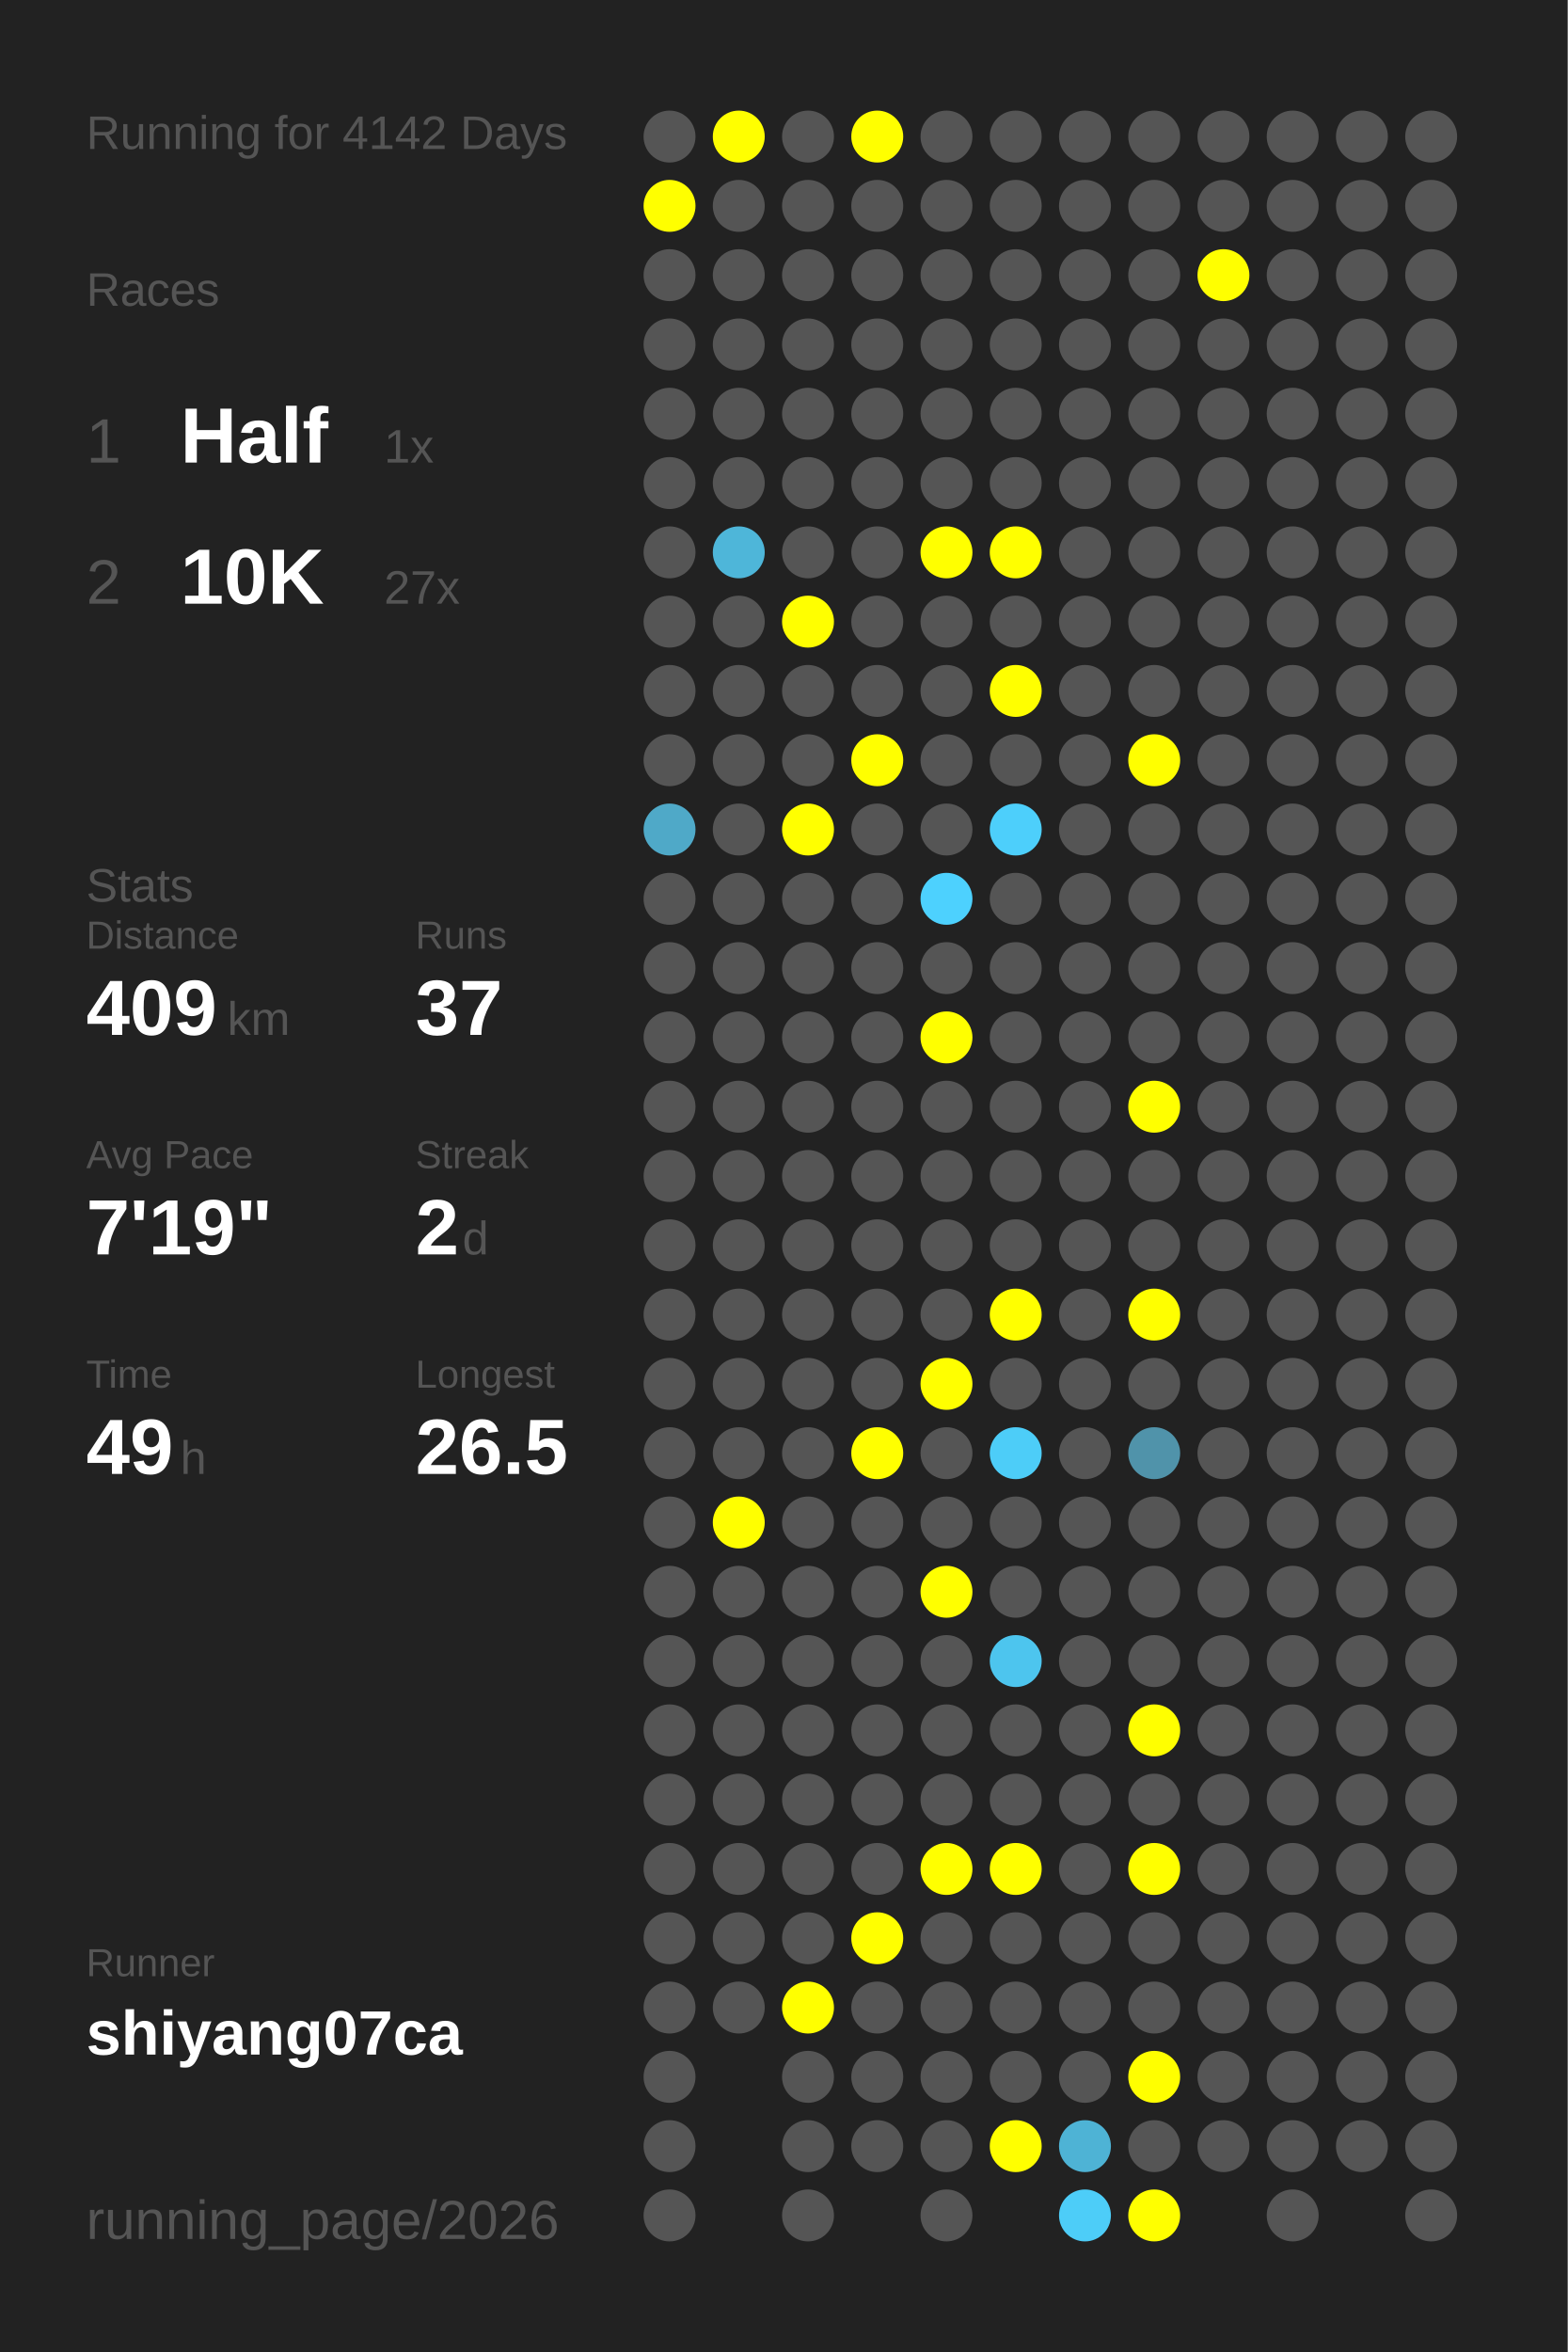
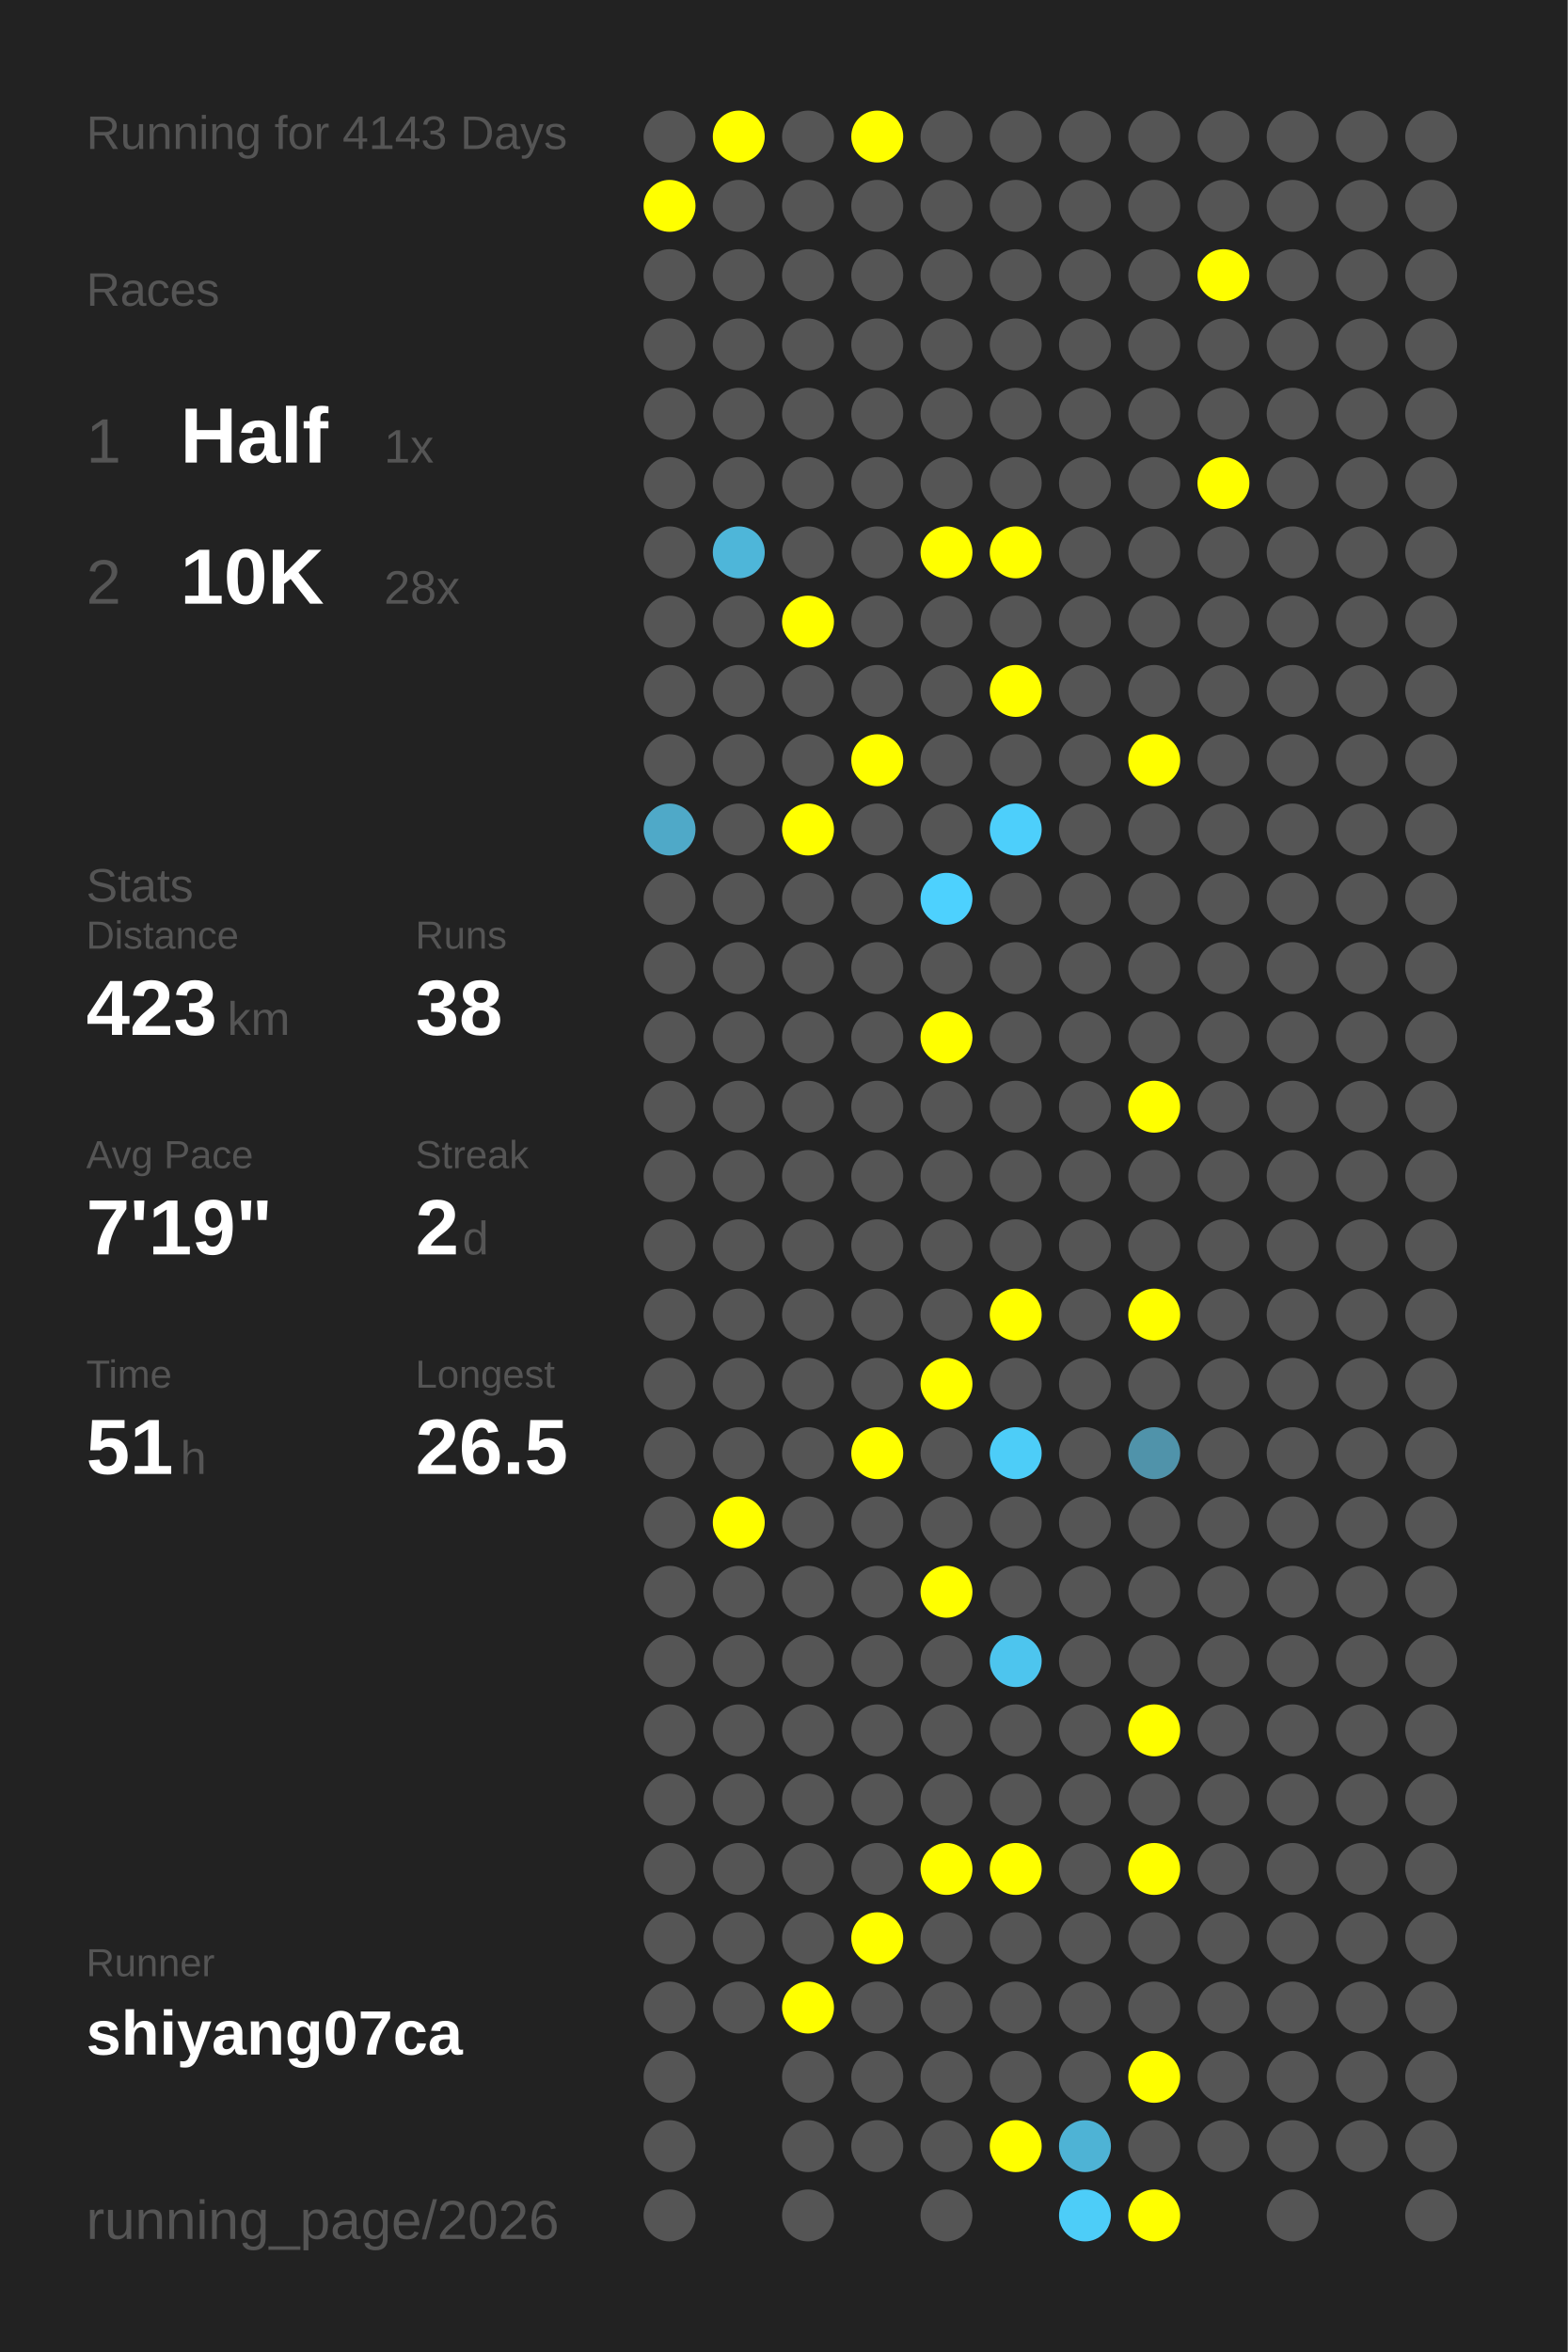
<svg xmlns="http://www.w3.org/2000/svg" baseProfile="full" height="300mm" version="1.1" viewBox="0,0,200,300" width="200mm">
  <defs />
  <rect fill="#222222" height="300" width="200" x="0" y="0" />
-   <text fill="#555555" style="font-size:6px; font-family:Arial;" x="11" y="19">Running for 4142 Days</text>
+   <text fill="#555555" style="font-size:6px; font-family:Arial;" x="11" y="19">Running for 4143 Days</text>
  <text fill="#555555" style="font-size:6px; font-family:Arial;" x="11" y="39">Races</text>
  <text fill="#555555" style="font-size:8px; font-family:Arial;" x="11" y="59">1</text>
  <text fill="#FFFFFF" style="font-size:10px; font-family:Arial; font-weight:bold;" x="23" y="59">Half</text>
  <text fill="#555555" style="font-size:6px; font-family:Arial;" x="49" y="59">1x</text>
  <text fill="#555555" style="font-size:8px; font-family:Arial;" x="11" y="77">2</text>
  <text fill="#FFFFFF" style="font-size:10px; font-family:Arial; font-weight:bold;" x="23" y="77">10K</text>
-   <text fill="#555555" style="font-size:6px; font-family:Arial;" x="49" y="77">27x</text>
+   <text fill="#555555" style="font-size:6px; font-family:Arial;" x="49" y="77">28x</text>
  <text fill="#555555" style="font-size:6px; font-family:Arial;" x="11" y="115">Stats</text>
  <text fill="#555555" style="font-size:5px; font-family:Arial;" x="11" y="121">Distance</text>
-   <text fill="#FFFFFF" style="font-size:10px; font-family:Arial; font-weight:bold;" x="11" y="132">409</text>
+   <text fill="#FFFFFF" style="font-size:10px; font-family:Arial; font-weight:bold;" x="11" y="132">423</text>
  <text fill="#555555" style="font-size:6px; font-family:Arial;" x="29" y="132">km</text>
  <text fill="#555555" style="font-size:5px; font-family:Arial;" x="53" y="121">Runs</text>
-   <text fill="#FFFFFF" style="font-size:10px; font-family:Arial; font-weight:bold;" x="53" y="132">37</text>
+   <text fill="#FFFFFF" style="font-size:10px; font-family:Arial; font-weight:bold;" x="53" y="132">38</text>
  <text fill="#555555" style="font-size:5px; font-family:Arial;" x="11" y="149">Avg Pace</text>
  <text fill="#FFFFFF" style="font-size:10px; font-family:Arial; font-weight:bold;" x="11" y="160">7'19"</text>
  <text fill="#555555" style="font-size:5px; font-family:Arial;" x="53" y="149">Streak</text>
  <text fill="#FFFFFF" style="font-size:10px; font-family:Arial; font-weight:bold;" x="53" y="160">2</text>
  <text fill="#555555" style="font-size:6px; font-family:Arial;" x="59" y="160">d</text>
  <text fill="#555555" style="font-size:5px; font-family:Arial;" x="11" y="177">Time</text>
-   <text fill="#FFFFFF" style="font-size:10px; font-family:Arial; font-weight:bold;" x="11" y="188">49</text>
+   <text fill="#FFFFFF" style="font-size:10px; font-family:Arial; font-weight:bold;" x="11" y="188">51</text>
  <text fill="#555555" style="font-size:6px; font-family:Arial;" x="23" y="188">h</text>
  <text fill="#555555" style="font-size:5px; font-family:Arial;" x="53" y="177">Longest</text>
  <text fill="#FFFFFF" style="font-size:10px; font-family:Arial; font-weight:bold;" x="53" y="188">26.5</text>
  <text fill="#555555" style="font-size:5px; font-family:Arial;" x="11" y="252.065">Runner</text>
  <text fill="#FFFFFF" style="font-size:8px; font-family:Arial; font-weight:bold;" x="11" y="262.065">shiyang07ca</text>
  <text fill="#555555" style="font-size:7px; font-family:Arial;" x="11" y="285.581">running_page/2026</text>
  <circle cx="85.417" cy="17.419" fill="#555555" r="3.312" />
  <circle cx="85.417" cy="26.258" fill="#FFFF00" r="3.312" />
  <circle cx="85.417" cy="35.097" fill="#555555" r="3.312" />
  <circle cx="85.417" cy="43.935" fill="#555555" r="3.312" />
  <circle cx="85.417" cy="52.774" fill="#555555" r="3.312" />
  <circle cx="85.417" cy="61.613" fill="#555555" r="3.312" />
  <circle cx="85.417" cy="70.452" fill="#555555" r="3.312" />
  <circle cx="85.417" cy="79.29" fill="#555555" r="3.312" />
  <circle cx="85.417" cy="88.129" fill="#555555" r="3.312" />
  <circle cx="85.417" cy="96.968" fill="#555555" r="3.312" />
  <circle cx="85.417" cy="105.806" fill="#4fa9c8" r="3.312" />
  <circle cx="85.417" cy="114.645" fill="#555555" r="3.312" />
  <circle cx="85.417" cy="123.484" fill="#555555" r="3.312" />
  <circle cx="85.417" cy="132.323" fill="#555555" r="3.312" />
  <circle cx="85.417" cy="141.161" fill="#555555" r="3.312" />
  <circle cx="85.417" cy="150" fill="#555555" r="3.312" />
  <circle cx="85.417" cy="158.839" fill="#555555" r="3.312" />
  <circle cx="85.417" cy="167.677" fill="#555555" r="3.312" />
  <circle cx="85.417" cy="176.516" fill="#555555" r="3.312" />
  <circle cx="85.417" cy="185.355" fill="#555555" r="3.312" />
  <circle cx="85.417" cy="194.194" fill="#555555" r="3.312" />
  <circle cx="85.417" cy="203.032" fill="#555555" r="3.312" />
  <circle cx="85.417" cy="211.871" fill="#555555" r="3.312" />
  <circle cx="85.417" cy="220.71" fill="#555555" r="3.312" />
  <circle cx="85.417" cy="229.548" fill="#555555" r="3.312" />
  <circle cx="85.417" cy="238.387" fill="#555555" r="3.312" />
  <circle cx="85.417" cy="247.226" fill="#555555" r="3.312" />
  <circle cx="85.417" cy="256.065" fill="#555555" r="3.312" />
  <circle cx="85.417" cy="264.903" fill="#555555" r="3.312" />
  <circle cx="85.417" cy="273.742" fill="#555555" r="3.312" />
  <circle cx="85.417" cy="282.581" fill="#555555" r="3.312" />
  <circle cx="94.25" cy="17.419" fill="#FFFF00" r="3.312" />
  <circle cx="94.25" cy="26.258" fill="#555555" r="3.312" />
  <circle cx="94.25" cy="35.097" fill="#555555" r="3.312" />
  <circle cx="94.25" cy="43.935" fill="#555555" r="3.312" />
  <circle cx="94.25" cy="52.774" fill="#555555" r="3.312" />
  <circle cx="94.25" cy="61.613" fill="#555555" r="3.312" />
  <circle cx="94.25" cy="70.452" fill="#4eb6d9" r="3.312" />
  <circle cx="94.25" cy="79.29" fill="#555555" r="3.312" />
  <circle cx="94.25" cy="88.129" fill="#555555" r="3.312" />
  <circle cx="94.25" cy="96.968" fill="#555555" r="3.312" />
  <circle cx="94.25" cy="105.806" fill="#555555" r="3.312" />
  <circle cx="94.25" cy="114.645" fill="#555555" r="3.312" />
  <circle cx="94.25" cy="123.484" fill="#555555" r="3.312" />
  <circle cx="94.25" cy="132.323" fill="#555555" r="3.312" />
  <circle cx="94.25" cy="141.161" fill="#555555" r="3.312" />
  <circle cx="94.25" cy="150" fill="#555555" r="3.312" />
  <circle cx="94.25" cy="158.839" fill="#555555" r="3.312" />
  <circle cx="94.25" cy="167.677" fill="#555555" r="3.312" />
  <circle cx="94.25" cy="176.516" fill="#555555" r="3.312" />
  <circle cx="94.25" cy="185.355" fill="#555555" r="3.312" />
  <circle cx="94.25" cy="194.194" fill="#FFFF00" r="3.312" />
  <circle cx="94.25" cy="203.032" fill="#555555" r="3.312" />
  <circle cx="94.25" cy="211.871" fill="#555555" r="3.312" />
  <circle cx="94.25" cy="220.71" fill="#555555" r="3.312" />
  <circle cx="94.25" cy="229.548" fill="#555555" r="3.312" />
  <circle cx="94.25" cy="238.387" fill="#555555" r="3.312" />
  <circle cx="94.25" cy="247.226" fill="#555555" r="3.312" />
  <circle cx="94.25" cy="256.065" fill="#555555" r="3.312" />
  <circle cx="103.083" cy="17.419" fill="#555555" r="3.312" />
  <circle cx="103.083" cy="26.258" fill="#555555" r="3.312" />
  <circle cx="103.083" cy="35.097" fill="#555555" r="3.312" />
  <circle cx="103.083" cy="43.935" fill="#555555" r="3.312" />
  <circle cx="103.083" cy="52.774" fill="#555555" r="3.312" />
  <circle cx="103.083" cy="61.613" fill="#555555" r="3.312" />
  <circle cx="103.083" cy="70.452" fill="#555555" r="3.312" />
  <circle cx="103.083" cy="79.29" fill="#FFFF00" r="3.312" />
  <circle cx="103.083" cy="88.129" fill="#555555" r="3.312" />
  <circle cx="103.083" cy="96.968" fill="#555555" r="3.312" />
  <circle cx="103.083" cy="105.806" fill="#FFFF00" r="3.312" />
  <circle cx="103.083" cy="114.645" fill="#555555" r="3.312" />
  <circle cx="103.083" cy="123.484" fill="#555555" r="3.312" />
  <circle cx="103.083" cy="132.323" fill="#555555" r="3.312" />
  <circle cx="103.083" cy="141.161" fill="#555555" r="3.312" />
  <circle cx="103.083" cy="150" fill="#555555" r="3.312" />
  <circle cx="103.083" cy="158.839" fill="#555555" r="3.312" />
  <circle cx="103.083" cy="167.677" fill="#555555" r="3.312" />
  <circle cx="103.083" cy="176.516" fill="#555555" r="3.312" />
  <circle cx="103.083" cy="185.355" fill="#555555" r="3.312" />
  <circle cx="103.083" cy="194.194" fill="#555555" r="3.312" />
  <circle cx="103.083" cy="203.032" fill="#555555" r="3.312" />
  <circle cx="103.083" cy="211.871" fill="#555555" r="3.312" />
  <circle cx="103.083" cy="220.71" fill="#555555" r="3.312" />
  <circle cx="103.083" cy="229.548" fill="#555555" r="3.312" />
  <circle cx="103.083" cy="238.387" fill="#555555" r="3.312" />
  <circle cx="103.083" cy="247.226" fill="#555555" r="3.312" />
  <circle cx="103.083" cy="256.065" fill="#FFFF00" r="3.312" />
  <circle cx="103.083" cy="264.903" fill="#555555" r="3.312" />
  <circle cx="103.083" cy="273.742" fill="#555555" r="3.312" />
  <circle cx="103.083" cy="282.581" fill="#555555" r="3.312" />
  <circle cx="111.917" cy="17.419" fill="#FFFF00" r="3.312" />
  <circle cx="111.917" cy="26.258" fill="#555555" r="3.312" />
  <circle cx="111.917" cy="35.097" fill="#555555" r="3.312" />
  <circle cx="111.917" cy="43.935" fill="#555555" r="3.312" />
  <circle cx="111.917" cy="52.774" fill="#555555" r="3.312" />
  <circle cx="111.917" cy="61.613" fill="#555555" r="3.312" />
  <circle cx="111.917" cy="70.452" fill="#555555" r="3.312" />
  <circle cx="111.917" cy="79.29" fill="#555555" r="3.312" />
  <circle cx="111.917" cy="88.129" fill="#555555" r="3.312" />
  <circle cx="111.917" cy="96.968" fill="#FFFF00" r="3.312" />
  <circle cx="111.917" cy="105.806" fill="#555555" r="3.312" />
  <circle cx="111.917" cy="114.645" fill="#555555" r="3.312" />
  <circle cx="111.917" cy="123.484" fill="#555555" r="3.312" />
  <circle cx="111.917" cy="132.323" fill="#555555" r="3.312" />
  <circle cx="111.917" cy="141.161" fill="#555555" r="3.312" />
  <circle cx="111.917" cy="150" fill="#555555" r="3.312" />
  <circle cx="111.917" cy="158.839" fill="#555555" r="3.312" />
  <circle cx="111.917" cy="167.677" fill="#555555" r="3.312" />
  <circle cx="111.917" cy="176.516" fill="#555555" r="3.312" />
  <circle cx="111.917" cy="185.355" fill="#FFFF00" r="3.312" />
  <circle cx="111.917" cy="194.194" fill="#555555" r="3.312" />
  <circle cx="111.917" cy="203.032" fill="#555555" r="3.312" />
  <circle cx="111.917" cy="211.871" fill="#555555" r="3.312" />
  <circle cx="111.917" cy="220.71" fill="#555555" r="3.312" />
  <circle cx="111.917" cy="229.548" fill="#555555" r="3.312" />
  <circle cx="111.917" cy="238.387" fill="#555555" r="3.312" />
  <circle cx="111.917" cy="247.226" fill="#FFFF00" r="3.312" />
  <circle cx="111.917" cy="256.065" fill="#555555" r="3.312" />
  <circle cx="111.917" cy="264.903" fill="#555555" r="3.312" />
  <circle cx="111.917" cy="273.742" fill="#555555" r="3.312" />
  <circle cx="120.75" cy="17.419" fill="#555555" r="3.312" />
  <circle cx="120.75" cy="26.258" fill="#555555" r="3.312" />
  <circle cx="120.75" cy="35.097" fill="#555555" r="3.312" />
  <circle cx="120.75" cy="43.935" fill="#555555" r="3.312" />
  <circle cx="120.75" cy="52.774" fill="#555555" r="3.312" />
  <circle cx="120.75" cy="61.613" fill="#555555" r="3.312" />
  <circle cx="120.75" cy="70.452" fill="#FFFF00" r="3.312" />
  <circle cx="120.75" cy="79.29" fill="#555555" r="3.312" />
  <circle cx="120.75" cy="88.129" fill="#555555" r="3.312" />
  <circle cx="120.75" cy="96.968" fill="#555555" r="3.312" />
  <circle cx="120.75" cy="105.806" fill="#555555" r="3.312" />
  <circle cx="120.75" cy="114.645" fill="#4dd1fe" r="3.312" />
  <circle cx="120.75" cy="123.484" fill="#555555" r="3.312" />
  <circle cx="120.75" cy="132.323" fill="#FFFF00" r="3.312" />
  <circle cx="120.75" cy="141.161" fill="#555555" r="3.312" />
  <circle cx="120.75" cy="150" fill="#555555" r="3.312" />
  <circle cx="120.75" cy="158.839" fill="#555555" r="3.312" />
  <circle cx="120.75" cy="167.677" fill="#555555" r="3.312" />
  <circle cx="120.75" cy="176.516" fill="#FFFF00" r="3.312" />
  <circle cx="120.75" cy="185.355" fill="#555555" r="3.312" />
  <circle cx="120.75" cy="194.194" fill="#555555" r="3.312" />
  <circle cx="120.75" cy="203.032" fill="#FFFF00" r="3.312" />
  <circle cx="120.75" cy="211.871" fill="#555555" r="3.312" />
  <circle cx="120.75" cy="220.71" fill="#555555" r="3.312" />
  <circle cx="120.75" cy="229.548" fill="#555555" r="3.312" />
  <circle cx="120.75" cy="238.387" fill="#FFFF00" r="3.312" />
  <circle cx="120.75" cy="247.226" fill="#555555" r="3.312" />
  <circle cx="120.75" cy="256.065" fill="#555555" r="3.312" />
  <circle cx="120.75" cy="264.903" fill="#555555" r="3.312" />
  <circle cx="120.75" cy="273.742" fill="#555555" r="3.312" />
  <circle cx="120.75" cy="282.581" fill="#555555" r="3.312" />
  <circle cx="129.583" cy="17.419" fill="#555555" r="3.312" />
  <circle cx="129.583" cy="26.258" fill="#555555" r="3.312" />
  <circle cx="129.583" cy="35.097" fill="#555555" r="3.312" />
  <circle cx="129.583" cy="43.935" fill="#555555" r="3.312" />
  <circle cx="129.583" cy="52.774" fill="#555555" r="3.312" />
  <circle cx="129.583" cy="61.613" fill="#555555" r="3.312" />
  <circle cx="129.583" cy="70.452" fill="#FFFF00" r="3.312" />
  <circle cx="129.583" cy="79.29" fill="#555555" r="3.312" />
  <circle cx="129.583" cy="88.129" fill="#FFFF00" r="3.312" />
  <circle cx="129.583" cy="96.968" fill="#555555" r="3.312" />
  <circle cx="129.583" cy="105.806" fill="#4dcffb" r="3.312" />
  <circle cx="129.583" cy="114.645" fill="#555555" r="3.312" />
  <circle cx="129.583" cy="123.484" fill="#555555" r="3.312" />
  <circle cx="129.583" cy="132.323" fill="#555555" r="3.312" />
  <circle cx="129.583" cy="141.161" fill="#555555" r="3.312" />
  <circle cx="129.583" cy="150" fill="#555555" r="3.312" />
  <circle cx="129.583" cy="158.839" fill="#555555" r="3.312" />
  <circle cx="129.583" cy="167.677" fill="#FFFF00" r="3.312" />
  <circle cx="129.583" cy="176.516" fill="#555555" r="3.312" />
  <circle cx="129.583" cy="185.355" fill="#4dcdf8" r="3.312" />
  <circle cx="129.583" cy="194.194" fill="#555555" r="3.312" />
  <circle cx="129.583" cy="203.032" fill="#555555" r="3.312" />
  <circle cx="129.583" cy="211.871" fill="#4dc5ee" r="3.312" />
  <circle cx="129.583" cy="220.71" fill="#555555" r="3.312" />
  <circle cx="129.583" cy="229.548" fill="#555555" r="3.312" />
  <circle cx="129.583" cy="238.387" fill="#FFFF00" r="3.312" />
  <circle cx="129.583" cy="247.226" fill="#555555" r="3.312" />
  <circle cx="129.583" cy="256.065" fill="#555555" r="3.312" />
  <circle cx="129.583" cy="264.903" fill="#555555" r="3.312" />
  <circle cx="129.583" cy="273.742" fill="#FFFF00" r="3.312" />
  <circle cx="138.417" cy="17.419" fill="#555555" r="3.312" />
  <circle cx="138.417" cy="26.258" fill="#555555" r="3.312" />
  <circle cx="138.417" cy="35.097" fill="#555555" r="3.312" />
  <circle cx="138.417" cy="43.935" fill="#555555" r="3.312" />
  <circle cx="138.417" cy="52.774" fill="#555555" r="3.312" />
  <circle cx="138.417" cy="61.613" fill="#555555" r="3.312" />
  <circle cx="138.417" cy="70.452" fill="#555555" r="3.312" />
  <circle cx="138.417" cy="79.29" fill="#555555" r="3.312" />
  <circle cx="138.417" cy="88.129" fill="#555555" r="3.312" />
  <circle cx="138.417" cy="96.968" fill="#555555" r="3.312" />
  <circle cx="138.417" cy="105.806" fill="#555555" r="3.312" />
  <circle cx="138.417" cy="114.645" fill="#555555" r="3.312" />
  <circle cx="138.417" cy="123.484" fill="#555555" r="3.312" />
  <circle cx="138.417" cy="132.323" fill="#555555" r="3.312" />
  <circle cx="138.417" cy="141.161" fill="#555555" r="3.312" />
  <circle cx="138.417" cy="150" fill="#555555" r="3.312" />
  <circle cx="138.417" cy="158.839" fill="#555555" r="3.312" />
  <circle cx="138.417" cy="167.677" fill="#555555" r="3.312" />
  <circle cx="138.417" cy="176.516" fill="#555555" r="3.312" />
  <circle cx="138.417" cy="185.355" fill="#555555" r="3.312" />
  <circle cx="138.417" cy="194.194" fill="#555555" r="3.312" />
  <circle cx="138.417" cy="203.032" fill="#555555" r="3.312" />
  <circle cx="138.417" cy="211.871" fill="#555555" r="3.312" />
  <circle cx="138.417" cy="220.71" fill="#555555" r="3.312" />
  <circle cx="138.417" cy="229.548" fill="#555555" r="3.312" />
  <circle cx="138.417" cy="238.387" fill="#555555" r="3.312" />
  <circle cx="138.417" cy="247.226" fill="#555555" r="3.312" />
  <circle cx="138.417" cy="256.065" fill="#555555" r="3.312" />
  <circle cx="138.417" cy="264.903" fill="#555555" r="3.312" />
  <circle cx="138.417" cy="273.742" fill="#4eb3d5" r="3.312" />
  <circle cx="138.417" cy="282.581" fill="#4dcdf8" r="3.312" />
  <circle cx="147.25" cy="17.419" fill="#555555" r="3.312" />
  <circle cx="147.25" cy="26.258" fill="#555555" r="3.312" />
  <circle cx="147.25" cy="35.097" fill="#555555" r="3.312" />
  <circle cx="147.25" cy="43.935" fill="#555555" r="3.312" />
  <circle cx="147.25" cy="52.774" fill="#555555" r="3.312" />
  <circle cx="147.25" cy="61.613" fill="#555555" r="3.312" />
  <circle cx="147.25" cy="70.452" fill="#555555" r="3.312" />
  <circle cx="147.25" cy="79.29" fill="#555555" r="3.312" />
  <circle cx="147.25" cy="88.129" fill="#555555" r="3.312" />
  <circle cx="147.25" cy="96.968" fill="#FFFF00" r="3.312" />
  <circle cx="147.25" cy="105.806" fill="#555555" r="3.312" />
  <circle cx="147.25" cy="114.645" fill="#555555" r="3.312" />
  <circle cx="147.25" cy="123.484" fill="#555555" r="3.312" />
  <circle cx="147.25" cy="132.323" fill="#555555" r="3.312" />
  <circle cx="147.25" cy="141.161" fill="#FFFF00" r="3.312" />
  <circle cx="147.25" cy="150" fill="#555555" r="3.312" />
  <circle cx="147.25" cy="158.839" fill="#555555" r="3.312" />
  <circle cx="147.25" cy="167.677" fill="#FFFF00" r="3.312" />
  <circle cx="147.25" cy="176.516" fill="#555555" r="3.312" />
  <circle cx="147.25" cy="185.355" fill="#5093aa" r="3.312" />
  <circle cx="147.25" cy="194.194" fill="#555555" r="3.312" />
  <circle cx="147.25" cy="203.032" fill="#555555" r="3.312" />
  <circle cx="147.25" cy="211.871" fill="#555555" r="3.312" />
  <circle cx="147.25" cy="220.71" fill="#FFFF00" r="3.312" />
  <circle cx="147.25" cy="229.548" fill="#555555" r="3.312" />
  <circle cx="147.25" cy="238.387" fill="#FFFF00" r="3.312" />
  <circle cx="147.25" cy="247.226" fill="#555555" r="3.312" />
  <circle cx="147.25" cy="256.065" fill="#555555" r="3.312" />
  <circle cx="147.25" cy="264.903" fill="#FFFF00" r="3.312" />
  <circle cx="147.25" cy="273.742" fill="#555555" r="3.312" />
  <circle cx="147.25" cy="282.581" fill="#FFFF00" r="3.312" />
  <circle cx="156.083" cy="17.419" fill="#555555" r="3.312" />
  <circle cx="156.083" cy="26.258" fill="#555555" r="3.312" />
  <circle cx="156.083" cy="35.097" fill="#FFFF00" r="3.312" />
  <circle cx="156.083" cy="43.935" fill="#555555" r="3.312" />
  <circle cx="156.083" cy="52.774" fill="#555555" r="3.312" />
-   <circle cx="156.083" cy="61.613" fill="#555555" r="3.312" />
+   <circle cx="156.083" cy="61.613" fill="#FFFF00" r="3.312" />
  <circle cx="156.083" cy="70.452" fill="#555555" r="3.312" />
  <circle cx="156.083" cy="79.29" fill="#555555" r="3.312" />
  <circle cx="156.083" cy="88.129" fill="#555555" r="3.312" />
  <circle cx="156.083" cy="96.968" fill="#555555" r="3.312" />
  <circle cx="156.083" cy="105.806" fill="#555555" r="3.312" />
  <circle cx="156.083" cy="114.645" fill="#555555" r="3.312" />
  <circle cx="156.083" cy="123.484" fill="#555555" r="3.312" />
  <circle cx="156.083" cy="132.323" fill="#555555" r="3.312" />
  <circle cx="156.083" cy="141.161" fill="#555555" r="3.312" />
  <circle cx="156.083" cy="150" fill="#555555" r="3.312" />
  <circle cx="156.083" cy="158.839" fill="#555555" r="3.312" />
  <circle cx="156.083" cy="167.677" fill="#555555" r="3.312" />
  <circle cx="156.083" cy="176.516" fill="#555555" r="3.312" />
  <circle cx="156.083" cy="185.355" fill="#555555" r="3.312" />
  <circle cx="156.083" cy="194.194" fill="#555555" r="3.312" />
  <circle cx="156.083" cy="203.032" fill="#555555" r="3.312" />
  <circle cx="156.083" cy="211.871" fill="#555555" r="3.312" />
  <circle cx="156.083" cy="220.71" fill="#555555" r="3.312" />
  <circle cx="156.083" cy="229.548" fill="#555555" r="3.312" />
  <circle cx="156.083" cy="238.387" fill="#555555" r="3.312" />
  <circle cx="156.083" cy="247.226" fill="#555555" r="3.312" />
  <circle cx="156.083" cy="256.065" fill="#555555" r="3.312" />
  <circle cx="156.083" cy="264.903" fill="#555555" r="3.312" />
  <circle cx="156.083" cy="273.742" fill="#555555" r="3.312" />
  <circle cx="164.917" cy="17.419" fill="#555555" r="3.312" />
  <circle cx="164.917" cy="26.258" fill="#555555" r="3.312" />
  <circle cx="164.917" cy="35.097" fill="#555555" r="3.312" />
  <circle cx="164.917" cy="43.935" fill="#555555" r="3.312" />
  <circle cx="164.917" cy="52.774" fill="#555555" r="3.312" />
  <circle cx="164.917" cy="61.613" fill="#555555" r="3.312" />
  <circle cx="164.917" cy="70.452" fill="#555555" r="3.312" />
  <circle cx="164.917" cy="79.29" fill="#555555" r="3.312" />
  <circle cx="164.917" cy="88.129" fill="#555555" r="3.312" />
  <circle cx="164.917" cy="96.968" fill="#555555" r="3.312" />
  <circle cx="164.917" cy="105.806" fill="#555555" r="3.312" />
  <circle cx="164.917" cy="114.645" fill="#555555" r="3.312" />
  <circle cx="164.917" cy="123.484" fill="#555555" r="3.312" />
  <circle cx="164.917" cy="132.323" fill="#555555" r="3.312" />
  <circle cx="164.917" cy="141.161" fill="#555555" r="3.312" />
  <circle cx="164.917" cy="150" fill="#555555" r="3.312" />
  <circle cx="164.917" cy="158.839" fill="#555555" r="3.312" />
  <circle cx="164.917" cy="167.677" fill="#555555" r="3.312" />
  <circle cx="164.917" cy="176.516" fill="#555555" r="3.312" />
  <circle cx="164.917" cy="185.355" fill="#555555" r="3.312" />
  <circle cx="164.917" cy="194.194" fill="#555555" r="3.312" />
  <circle cx="164.917" cy="203.032" fill="#555555" r="3.312" />
  <circle cx="164.917" cy="211.871" fill="#555555" r="3.312" />
  <circle cx="164.917" cy="220.71" fill="#555555" r="3.312" />
  <circle cx="164.917" cy="229.548" fill="#555555" r="3.312" />
  <circle cx="164.917" cy="238.387" fill="#555555" r="3.312" />
  <circle cx="164.917" cy="247.226" fill="#555555" r="3.312" />
  <circle cx="164.917" cy="256.065" fill="#555555" r="3.312" />
  <circle cx="164.917" cy="264.903" fill="#555555" r="3.312" />
  <circle cx="164.917" cy="273.742" fill="#555555" r="3.312" />
  <circle cx="164.917" cy="282.581" fill="#555555" r="3.312" />
  <circle cx="173.75" cy="17.419" fill="#555555" r="3.312" />
  <circle cx="173.75" cy="26.258" fill="#555555" r="3.312" />
  <circle cx="173.75" cy="35.097" fill="#555555" r="3.312" />
  <circle cx="173.75" cy="43.935" fill="#555555" r="3.312" />
  <circle cx="173.75" cy="52.774" fill="#555555" r="3.312" />
  <circle cx="173.75" cy="61.613" fill="#555555" r="3.312" />
  <circle cx="173.75" cy="70.452" fill="#555555" r="3.312" />
  <circle cx="173.75" cy="79.29" fill="#555555" r="3.312" />
  <circle cx="173.75" cy="88.129" fill="#555555" r="3.312" />
  <circle cx="173.75" cy="96.968" fill="#555555" r="3.312" />
  <circle cx="173.75" cy="105.806" fill="#555555" r="3.312" />
  <circle cx="173.75" cy="114.645" fill="#555555" r="3.312" />
  <circle cx="173.75" cy="123.484" fill="#555555" r="3.312" />
  <circle cx="173.75" cy="132.323" fill="#555555" r="3.312" />
  <circle cx="173.75" cy="141.161" fill="#555555" r="3.312" />
  <circle cx="173.75" cy="150" fill="#555555" r="3.312" />
  <circle cx="173.75" cy="158.839" fill="#555555" r="3.312" />
  <circle cx="173.75" cy="167.677" fill="#555555" r="3.312" />
  <circle cx="173.75" cy="176.516" fill="#555555" r="3.312" />
  <circle cx="173.75" cy="185.355" fill="#555555" r="3.312" />
  <circle cx="173.75" cy="194.194" fill="#555555" r="3.312" />
  <circle cx="173.75" cy="203.032" fill="#555555" r="3.312" />
  <circle cx="173.75" cy="211.871" fill="#555555" r="3.312" />
  <circle cx="173.75" cy="220.71" fill="#555555" r="3.312" />
  <circle cx="173.75" cy="229.548" fill="#555555" r="3.312" />
  <circle cx="173.75" cy="238.387" fill="#555555" r="3.312" />
  <circle cx="173.75" cy="247.226" fill="#555555" r="3.312" />
  <circle cx="173.75" cy="256.065" fill="#555555" r="3.312" />
  <circle cx="173.75" cy="264.903" fill="#555555" r="3.312" />
  <circle cx="173.75" cy="273.742" fill="#555555" r="3.312" />
  <circle cx="182.583" cy="17.419" fill="#555555" r="3.312" />
  <circle cx="182.583" cy="26.258" fill="#555555" r="3.312" />
  <circle cx="182.583" cy="35.097" fill="#555555" r="3.312" />
  <circle cx="182.583" cy="43.935" fill="#555555" r="3.312" />
  <circle cx="182.583" cy="52.774" fill="#555555" r="3.312" />
  <circle cx="182.583" cy="61.613" fill="#555555" r="3.312" />
  <circle cx="182.583" cy="70.452" fill="#555555" r="3.312" />
  <circle cx="182.583" cy="79.29" fill="#555555" r="3.312" />
  <circle cx="182.583" cy="88.129" fill="#555555" r="3.312" />
  <circle cx="182.583" cy="96.968" fill="#555555" r="3.312" />
  <circle cx="182.583" cy="105.806" fill="#555555" r="3.312" />
  <circle cx="182.583" cy="114.645" fill="#555555" r="3.312" />
  <circle cx="182.583" cy="123.484" fill="#555555" r="3.312" />
  <circle cx="182.583" cy="132.323" fill="#555555" r="3.312" />
  <circle cx="182.583" cy="141.161" fill="#555555" r="3.312" />
  <circle cx="182.583" cy="150" fill="#555555" r="3.312" />
  <circle cx="182.583" cy="158.839" fill="#555555" r="3.312" />
  <circle cx="182.583" cy="167.677" fill="#555555" r="3.312" />
  <circle cx="182.583" cy="176.516" fill="#555555" r="3.312" />
  <circle cx="182.583" cy="185.355" fill="#555555" r="3.312" />
  <circle cx="182.583" cy="194.194" fill="#555555" r="3.312" />
  <circle cx="182.583" cy="203.032" fill="#555555" r="3.312" />
  <circle cx="182.583" cy="211.871" fill="#555555" r="3.312" />
  <circle cx="182.583" cy="220.71" fill="#555555" r="3.312" />
  <circle cx="182.583" cy="229.548" fill="#555555" r="3.312" />
  <circle cx="182.583" cy="238.387" fill="#555555" r="3.312" />
  <circle cx="182.583" cy="247.226" fill="#555555" r="3.312" />
  <circle cx="182.583" cy="256.065" fill="#555555" r="3.312" />
  <circle cx="182.583" cy="264.903" fill="#555555" r="3.312" />
  <circle cx="182.583" cy="273.742" fill="#555555" r="3.312" />
  <circle cx="182.583" cy="282.581" fill="#555555" r="3.312" />
</svg>
